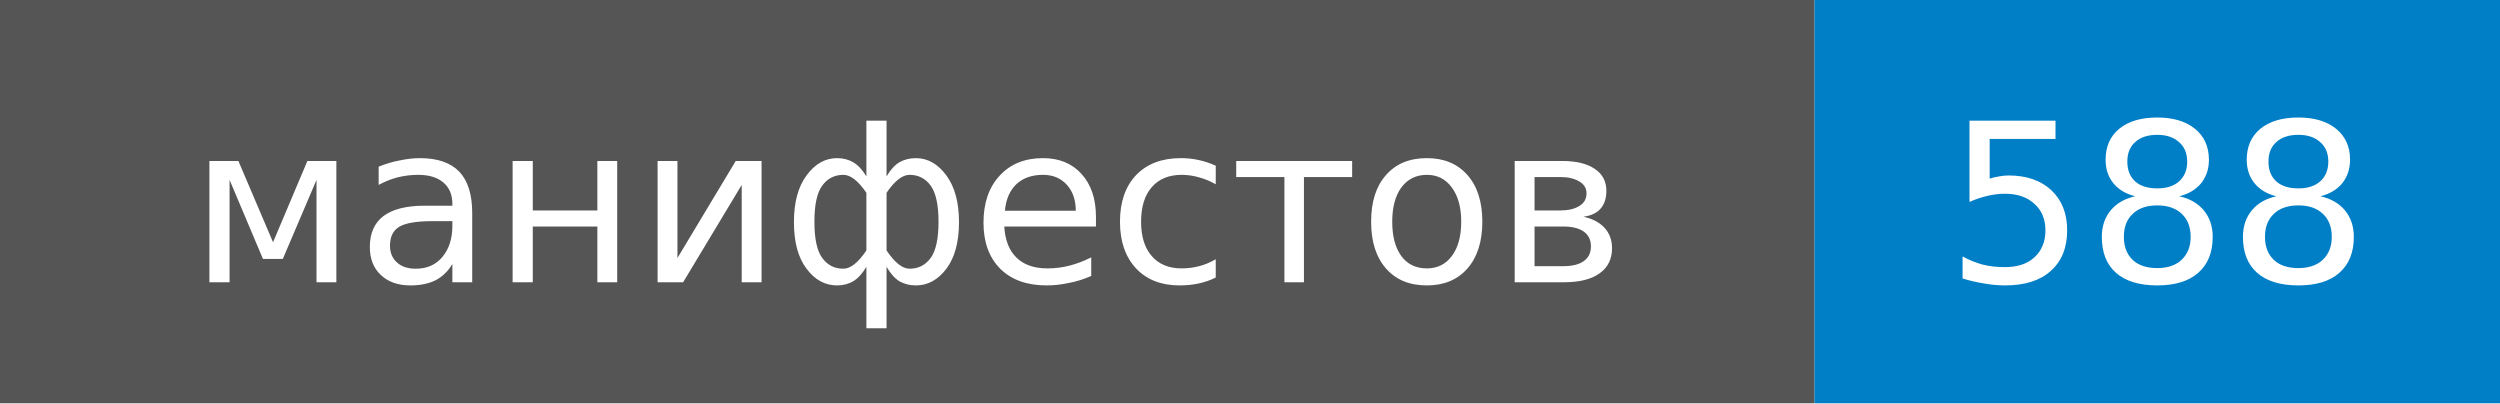
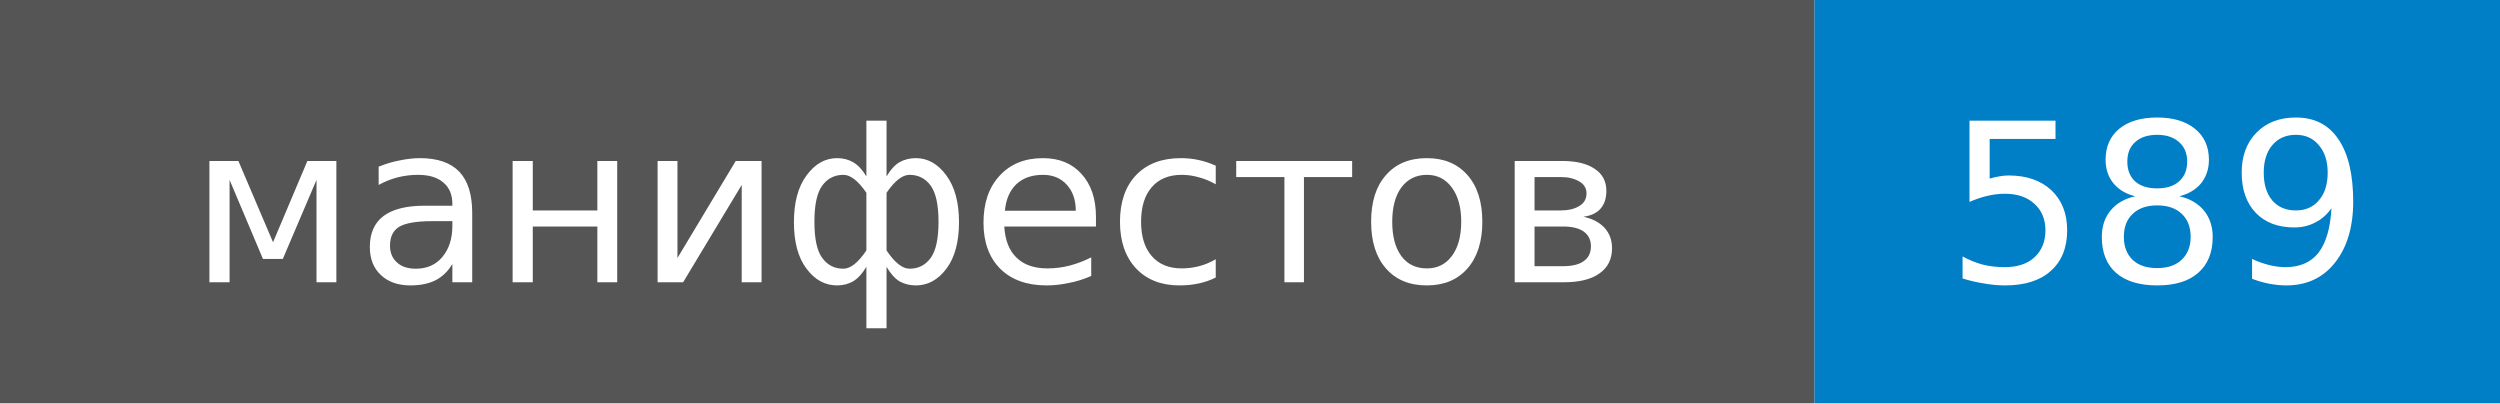
- <svg xmlns="http://www.w3.org/2000/svg" width="124" height="20" role="img" aria-label="манифестов: 588">
+ <svg xmlns="http://www.w3.org/2000/svg" width="124" height="20" role="img" aria-label="манифестов: 589">
  <style>rect.label-bg{fill:#555}@media (prefers-color-scheme:dark){rect.label-bg{fill:#3f3f3f}}text{font-family:Verdana,DejaVu Sans,Geneva,sans-serif;font-size:11px;fill:#fff}</style>
  <rect class="label-bg" width="90" height="20" />
  <rect x="90" width="34" height="20" fill="#007ec6" />
  <text x="45" y="14" text-anchor="middle">манифестов</text>
-   <text x="107" y="14" text-anchor="middle">588</text>
+   <text x="107" y="14" text-anchor="middle">589</text>
</svg>
